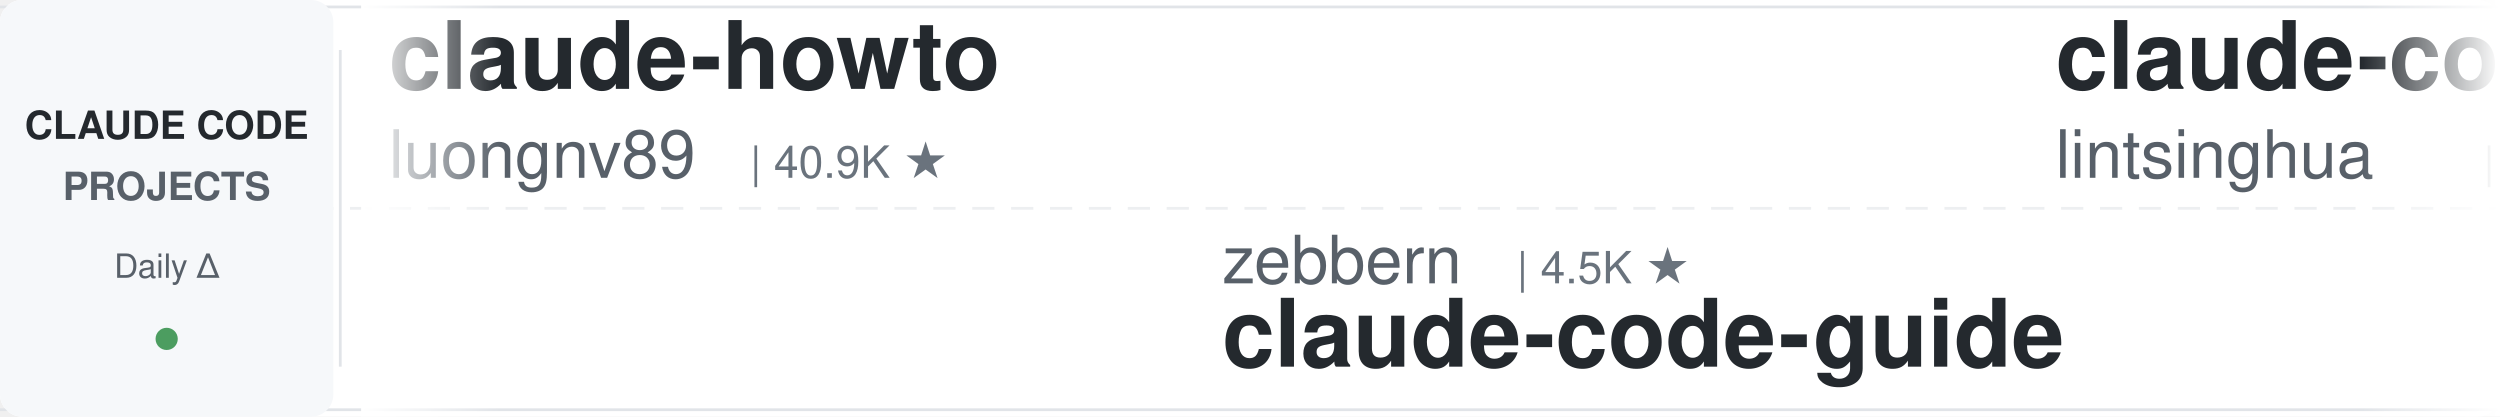
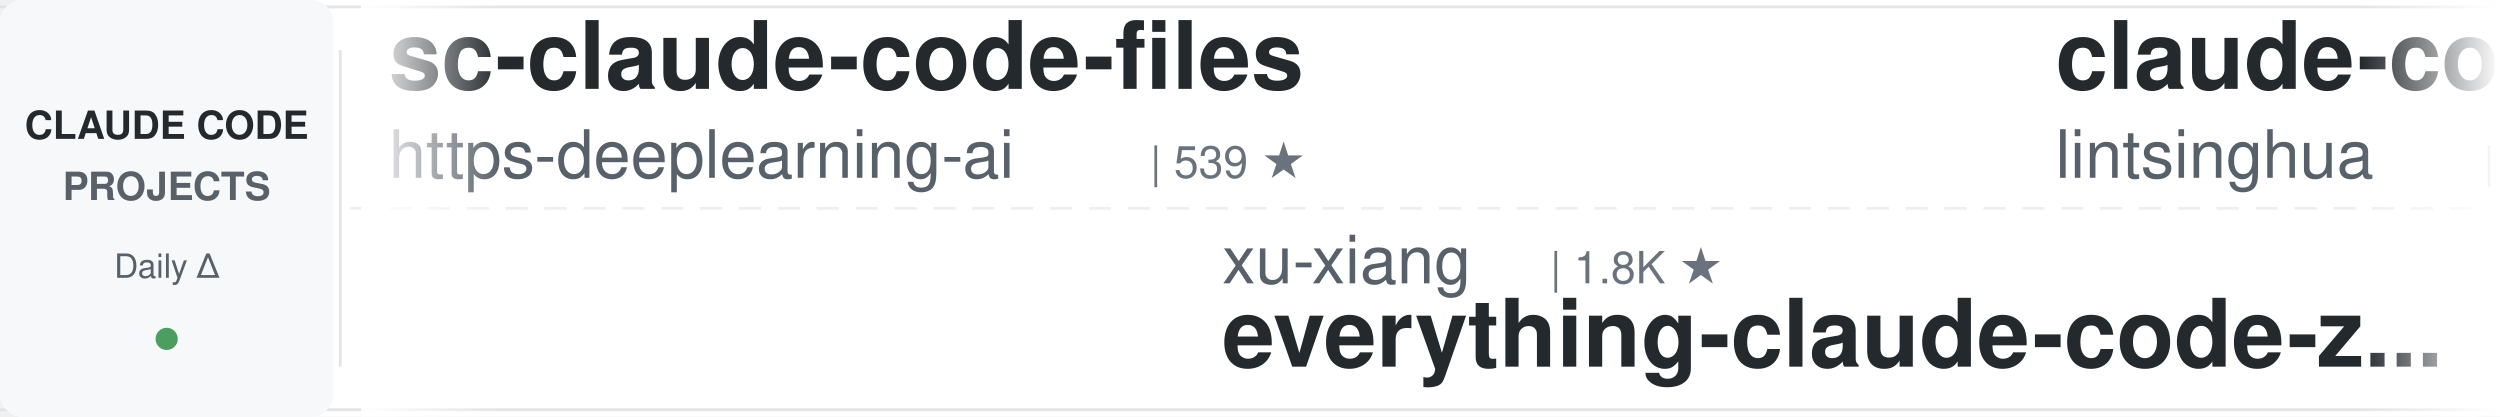
<svg xmlns="http://www.w3.org/2000/svg" width="900" height="150">
  <defs>
    <linearGradient id="leftFade" x1="0%" y1="0%" x2="100%" y2="0%">
      <stop offset="0%" style="stop-color:#ffffff;stop-opacity:1" />
      <stop offset="100%" style="stop-color:#ffffff;stop-opacity:0" />
    </linearGradient>
    <linearGradient id="rightFade" x1="0%" y1="0%" x2="100%" y2="0%">
      <stop offset="0%" style="stop-color:#ffffff;stop-opacity:0" />
      <stop offset="100%" style="stop-color:#ffffff;stop-opacity:1" />
    </linearGradient>
  </defs>
  <rect width="900" height="150" fill="#ffffff" rx="8" />
  <rect x="0" y="2" width="900" height="1" fill="#e1e4e8" />
  <rect x="0" y="147" width="900" height="1" fill="#e1e4e8" />
  <line x1="0" y1="75" x2="900" y2="75" stroke="#e1e4e8" stroke-width="1" stroke-dasharray="8 6" opacity="0.6" />
  <rect x="0" y="0" width="120" height="150" fill="#f6f8fa" rx="8" />
  <text x="60" y="50" font-family="-apple-system, BlinkMacSystemFont, 'Segoe UI', Helvetica, Arial, sans-serif" font-size="14" font-weight="600" fill="#24292e" text-anchor="middle">CLAUDE CODE</text>
  <text x="60" y="72" font-family="-apple-system, BlinkMacSystemFont, 'Segoe UI', Helvetica, Arial, sans-serif" font-size="14" font-weight="600" fill="#586069" text-anchor="middle">PROJECTS</text>
  <text x="60" y="100" font-family="-apple-system, BlinkMacSystemFont, 'Segoe UI', Helvetica, Arial, sans-serif" font-size="12" font-weight="500" fill="#586069" text-anchor="middle">Daily Δ</text>
  <circle cx="60" cy="122" r="4" fill="#22863a" opacity="0.8" />
  <rect x="122" y="18" width="1" height="114" fill="#e1e4e8" />
  <clipPath id="tickerClip">
    <rect x="130" y="0" width="770" height="150" />
  </clipPath>
  <g clip-path="url(#tickerClip)">
    <g id="tickerItems">
      <animateTransform attributeName="transform" attributeType="XML" type="translate" from="0 0" to="-3000 0" dur="54s" repeatCount="indefinite" />
      <g transform="translate(0, 0)">
-         <text x="140" y="32" font-family="-apple-system, BlinkMacSystemFont, 'Segoe UI', Helvetica, Arial, sans-serif" font-size="34" font-weight="600" fill="#24292e">claude-howto</text>
-         <text x="140" y="64" font-family="-apple-system, BlinkMacSystemFont, 'Segoe UI', Helvetica, Arial, sans-serif" font-size="24" font-weight="400" fill="#586069">luongnv89</text>
-         <text x="270" y="64" font-family="-apple-system, BlinkMacSystemFont, 'Segoe UI', Helvetica, Arial, sans-serif" font-size="16" font-weight="500" fill="#6a737d">| 40.9K ★</text>
+         <text x="140" y="32" font-family="-apple-system, BlinkMacSystemFont, 'Segoe UI', Helvetica, Arial, sans-serif" font-size="34" font-weight="600" fill="#24292e">sc-claude-code-files</text>
+         <text x="140" y="64" font-family="-apple-system, BlinkMacSystemFont, 'Segoe UI', Helvetica, Arial, sans-serif" font-size="24" font-weight="400" fill="#586069">https-deeplearning-ai</text>
+         <text x="414" y="64" font-family="-apple-system, BlinkMacSystemFont, 'Segoe UI', Helvetica, Arial, sans-serif" font-size="16" font-weight="500" fill="#6a737d">| 539 ★</text>
      </g>
      <g transform="translate(300, 0)">
-         <text x="140" y="102" font-family="-apple-system, BlinkMacSystemFont, 'Segoe UI', Helvetica, Arial, sans-serif" font-size="24" font-weight="400" fill="#586069">zebbern</text>
-         <text x="246" y="102" font-family="-apple-system, BlinkMacSystemFont, 'Segoe UI', Helvetica, Arial, sans-serif" font-size="16" font-weight="500" fill="#6a737d">| 4.5K ★</text>
-         <text x="140" y="132" font-family="-apple-system, BlinkMacSystemFont, 'Segoe UI', Helvetica, Arial, sans-serif" font-size="34" font-weight="600" fill="#24292e">claude-code-guide</text>
+         <text x="140" y="102" font-family="-apple-system, BlinkMacSystemFont, 'Segoe UI', Helvetica, Arial, sans-serif" font-size="24" font-weight="400" fill="#586069">xu-xiang</text>
+         <text x="258" y="102" font-family="-apple-system, BlinkMacSystemFont, 'Segoe UI', Helvetica, Arial, sans-serif" font-size="16" font-weight="500" fill="#6a737d">| 1.8K ★</text>
+         <text x="140" y="132" font-family="-apple-system, BlinkMacSystemFont, 'Segoe UI', Helvetica, Arial, sans-serif" font-size="34" font-weight="600" fill="#24292e">everything-claude-code-z...</text>
      </g>
      <g transform="translate(600, 0)">
        <text x="140" y="32" font-family="-apple-system, BlinkMacSystemFont, 'Segoe UI', Helvetica, Arial, sans-serif" font-size="34" font-weight="600" fill="#24292e">claude-code-book</text>
        <text x="140" y="64" font-family="-apple-system, BlinkMacSystemFont, 'Segoe UI', Helvetica, Arial, sans-serif" font-size="24" font-weight="400" fill="#586069">lintsinghua</text>
        <text x="294" y="64" font-family="-apple-system, BlinkMacSystemFont, 'Segoe UI', Helvetica, Arial, sans-serif" font-size="16" font-weight="500" fill="#6a737d">| 4.1K ★</text>
      </g>
      <g transform="translate(900, 0)">
-         <text x="140" y="102" font-family="-apple-system, BlinkMacSystemFont, 'Segoe UI', Helvetica, Arial, sans-serif" font-size="24" font-weight="400" fill="#586069">liuup</text>
-         <text x="222" y="102" font-family="-apple-system, BlinkMacSystemFont, 'Segoe UI', Helvetica, Arial, sans-serif" font-size="16" font-weight="500" fill="#6a737d">| 3.7K ★</text>
-         <text x="140" y="132" font-family="-apple-system, BlinkMacSystemFont, 'Segoe UI', Helvetica, Arial, sans-serif" font-size="34" font-weight="600" fill="#24292e">claude-code-analysis</text>
+         <text x="140" y="102" font-family="-apple-system, BlinkMacSystemFont, 'Segoe UI', Helvetica, Arial, sans-serif" font-size="24" font-weight="400" fill="#586069">disler</text>
+         <text x="234" y="102" font-family="-apple-system, BlinkMacSystemFont, 'Segoe UI', Helvetica, Arial, sans-serif" font-size="16" font-weight="500" fill="#6a737d">| 1.6K ★</text>
+         <text x="140" y="132" font-family="-apple-system, BlinkMacSystemFont, 'Segoe UI', Helvetica, Arial, sans-serif" font-size="34" font-weight="600" fill="#24292e">pi-vs-claude-code</text>
      </g>
      <g transform="translate(1200, 0)">
-         <text x="140" y="32" font-family="-apple-system, BlinkMacSystemFont, 'Segoe UI', Helvetica, Arial, sans-serif" font-size="34" font-weight="600" fill="#24292e">claude-code-system-promp...</text>
-         <text x="140" y="64" font-family="-apple-system, BlinkMacSystemFont, 'Segoe UI', Helvetica, Arial, sans-serif" font-size="24" font-weight="400" fill="#586069">Piebald-AI</text>
-         <text x="282" y="64" font-family="-apple-system, BlinkMacSystemFont, 'Segoe UI', Helvetica, Arial, sans-serif" font-size="16" font-weight="500" fill="#6a737d">| 12.2K ★</text>
+         <text x="140" y="32" font-family="-apple-system, BlinkMacSystemFont, 'Segoe UI', Helvetica, Arial, sans-serif" font-size="34" font-weight="600" fill="#24292e">claude-code-base-action</text>
+         <text x="140" y="64" font-family="-apple-system, BlinkMacSystemFont, 'Segoe UI', Helvetica, Arial, sans-serif" font-size="24" font-weight="400" fill="#586069">anthropics</text>
+         <text x="282" y="64" font-family="-apple-system, BlinkMacSystemFont, 'Segoe UI', Helvetica, Arial, sans-serif" font-size="16" font-weight="500" fill="#6a737d">| 939 ★</text>
      </g>
      <g transform="translate(1500, 0)">
-         <text x="140" y="102" font-family="-apple-system, BlinkMacSystemFont, 'Segoe UI', Helvetica, Arial, sans-serif" font-size="24" font-weight="400" fill="#586069">LING71671</text>
-         <text x="270" y="102" font-family="-apple-system, BlinkMacSystemFont, 'Segoe UI', Helvetica, Arial, sans-serif" font-size="16" font-weight="500" fill="#6a737d">| 934 ★</text>
-         <text x="140" y="132" font-family="-apple-system, BlinkMacSystemFont, 'Segoe UI', Helvetica, Arial, sans-serif" font-size="34" font-weight="600" fill="#24292e">Open-ClaudeCode</text>
+         <text x="140" y="102" font-family="-apple-system, BlinkMacSystemFont, 'Segoe UI', Helvetica, Arial, sans-serif" font-size="24" font-weight="400" fill="#586069">RichardAtCT</text>
+         <text x="294" y="102" font-family="-apple-system, BlinkMacSystemFont, 'Segoe UI', Helvetica, Arial, sans-serif" font-size="16" font-weight="500" fill="#6a737d">| 2.8K ★</text>
+         <text x="140" y="132" font-family="-apple-system, BlinkMacSystemFont, 'Segoe UI', Helvetica, Arial, sans-serif" font-size="34" font-weight="600" fill="#24292e">claude-code-telegram</text>
      </g>
      <g transform="translate(1800, 0)">
        <text x="140" y="32" font-family="-apple-system, BlinkMacSystemFont, 'Segoe UI', Helvetica, Arial, sans-serif" font-size="34" font-weight="600" fill="#24292e">claude-code-guide</text>
        <text x="140" y="64" font-family="-apple-system, BlinkMacSystemFont, 'Segoe UI', Helvetica, Arial, sans-serif" font-size="24" font-weight="400" fill="#586069">Cranot</text>
        <text x="234" y="64" font-family="-apple-system, BlinkMacSystemFont, 'Segoe UI', Helvetica, Arial, sans-serif" font-size="16" font-weight="500" fill="#6a737d">| 2.9K ★</text>
      </g>
      <g transform="translate(2100, 0)">
-         <text x="140" y="102" font-family="-apple-system, BlinkMacSystemFont, 'Segoe UI', Helvetica, Arial, sans-serif" font-size="24" font-weight="400" fill="#586069">davila7</text>
-         <text x="246" y="102" font-family="-apple-system, BlinkMacSystemFont, 'Segoe UI', Helvetica, Arial, sans-serif" font-size="16" font-weight="500" fill="#6a737d">| 30.2K ★</text>
-         <text x="140" y="132" font-family="-apple-system, BlinkMacSystemFont, 'Segoe UI', Helvetica, Arial, sans-serif" font-size="34" font-weight="600" fill="#24292e">claude-code-templates</text>
+         <text x="140" y="102" font-family="-apple-system, BlinkMacSystemFont, 'Segoe UI', Helvetica, Arial, sans-serif" font-size="24" font-weight="400" fill="#586069">feiskyer</text>
+         <text x="258" y="102" font-family="-apple-system, BlinkMacSystemFont, 'Segoe UI', Helvetica, Arial, sans-serif" font-size="16" font-weight="500" fill="#6a737d">| 1.6K ★</text>
+         <text x="140" y="132" font-family="-apple-system, BlinkMacSystemFont, 'Segoe UI', Helvetica, Arial, sans-serif" font-size="34" font-weight="600" fill="#24292e">claude-code-settings</text>
      </g>
      <g transform="translate(2400, 0)">
-         <text x="140" y="32" font-family="-apple-system, BlinkMacSystemFont, 'Segoe UI', Helvetica, Arial, sans-serif" font-size="34" font-weight="600" fill="#24292e">how-claude-code-works</text>
-         <text x="140" y="64" font-family="-apple-system, BlinkMacSystemFont, 'Segoe UI', Helvetica, Arial, sans-serif" font-size="24" font-weight="400" fill="#586069">Windy3f3f3f3f</text>
-         <text x="318" y="64" font-family="-apple-system, BlinkMacSystemFont, 'Segoe UI', Helvetica, Arial, sans-serif" font-size="16" font-weight="500" fill="#6a737d">| 3.4K ★</text>
+         <text x="140" y="32" font-family="-apple-system, BlinkMacSystemFont, 'Segoe UI', Helvetica, Arial, sans-serif" font-size="34" font-weight="600" fill="#24292e">claude-code-rev</text>
+         <text x="140" y="64" font-family="-apple-system, BlinkMacSystemFont, 'Segoe UI', Helvetica, Arial, sans-serif" font-size="24" font-weight="400" fill="#586069">oboard</text>
+         <text x="234" y="64" font-family="-apple-system, BlinkMacSystemFont, 'Segoe UI', Helvetica, Arial, sans-serif" font-size="16" font-weight="500" fill="#6a737d">| 3.3K ★</text>
      </g>
      <g transform="translate(2700, 0)">
-         <text x="140" y="102" font-family="-apple-system, BlinkMacSystemFont, 'Segoe UI', Helvetica, Arial, sans-serif" font-size="24" font-weight="400" fill="#586069">ponponon</text>
-         <text x="258" y="102" font-family="-apple-system, BlinkMacSystemFont, 'Segoe UI', Helvetica, Arial, sans-serif" font-size="16" font-weight="500" fill="#6a737d">| 2.3K ★</text>
-         <text x="140" y="132" font-family="-apple-system, BlinkMacSystemFont, 'Segoe UI', Helvetica, Arial, sans-serif" font-size="34" font-weight="600" fill="#24292e">claude_code_src</text>
+         <text x="140" y="102" font-family="-apple-system, BlinkMacSystemFont, 'Segoe UI', Helvetica, Arial, sans-serif" font-size="24" font-weight="400" fill="#586069">hangsman</text>
+         <text x="258" y="102" font-family="-apple-system, BlinkMacSystemFont, 'Segoe UI', Helvetica, Arial, sans-serif" font-size="16" font-weight="500" fill="#6a737d">| 790 ★</text>
+         <text x="140" y="132" font-family="-apple-system, BlinkMacSystemFont, 'Segoe UI', Helvetica, Arial, sans-serif" font-size="34" font-weight="600" fill="#24292e">claude-code-source</text>
      </g>
      <g transform="translate(3000, 0)">
-         <text x="140" y="32" font-family="-apple-system, BlinkMacSystemFont, 'Segoe UI', Helvetica, Arial, sans-serif" font-size="34" font-weight="600" fill="#24292e">claude-howto</text>
-         <text x="140" y="64" font-family="-apple-system, BlinkMacSystemFont, 'Segoe UI', Helvetica, Arial, sans-serif" font-size="24" font-weight="400" fill="#586069">luongnv89</text>
-         <text x="270" y="64" font-family="-apple-system, BlinkMacSystemFont, 'Segoe UI', Helvetica, Arial, sans-serif" font-size="16" font-weight="500" fill="#6a737d">| 40.9K ★</text>
+         <text x="140" y="32" font-family="-apple-system, BlinkMacSystemFont, 'Segoe UI', Helvetica, Arial, sans-serif" font-size="34" font-weight="600" fill="#24292e">sc-claude-code-files</text>
+         <text x="140" y="64" font-family="-apple-system, BlinkMacSystemFont, 'Segoe UI', Helvetica, Arial, sans-serif" font-size="24" font-weight="400" fill="#586069">https-deeplearning-ai</text>
+         <text x="414" y="64" font-family="-apple-system, BlinkMacSystemFont, 'Segoe UI', Helvetica, Arial, sans-serif" font-size="16" font-weight="500" fill="#6a737d">| 539 ★</text>
      </g>
      <g transform="translate(3300, 0)">
-         <text x="140" y="102" font-family="-apple-system, BlinkMacSystemFont, 'Segoe UI', Helvetica, Arial, sans-serif" font-size="24" font-weight="400" fill="#586069">zebbern</text>
-         <text x="246" y="102" font-family="-apple-system, BlinkMacSystemFont, 'Segoe UI', Helvetica, Arial, sans-serif" font-size="16" font-weight="500" fill="#6a737d">| 4.5K ★</text>
-         <text x="140" y="132" font-family="-apple-system, BlinkMacSystemFont, 'Segoe UI', Helvetica, Arial, sans-serif" font-size="34" font-weight="600" fill="#24292e">claude-code-guide</text>
+         <text x="140" y="102" font-family="-apple-system, BlinkMacSystemFont, 'Segoe UI', Helvetica, Arial, sans-serif" font-size="24" font-weight="400" fill="#586069">xu-xiang</text>
+         <text x="258" y="102" font-family="-apple-system, BlinkMacSystemFont, 'Segoe UI', Helvetica, Arial, sans-serif" font-size="16" font-weight="500" fill="#6a737d">| 1.8K ★</text>
+         <text x="140" y="132" font-family="-apple-system, BlinkMacSystemFont, 'Segoe UI', Helvetica, Arial, sans-serif" font-size="34" font-weight="600" fill="#24292e">everything-claude-code-z...</text>
      </g>
      <g transform="translate(3600, 0)">
        <text x="140" y="32" font-family="-apple-system, BlinkMacSystemFont, 'Segoe UI', Helvetica, Arial, sans-serif" font-size="34" font-weight="600" fill="#24292e">claude-code-book</text>
        <text x="140" y="64" font-family="-apple-system, BlinkMacSystemFont, 'Segoe UI', Helvetica, Arial, sans-serif" font-size="24" font-weight="400" fill="#586069">lintsinghua</text>
        <text x="294" y="64" font-family="-apple-system, BlinkMacSystemFont, 'Segoe UI', Helvetica, Arial, sans-serif" font-size="16" font-weight="500" fill="#6a737d">| 4.1K ★</text>
      </g>
      <g transform="translate(3900, 0)">
-         <text x="140" y="102" font-family="-apple-system, BlinkMacSystemFont, 'Segoe UI', Helvetica, Arial, sans-serif" font-size="24" font-weight="400" fill="#586069">liuup</text>
-         <text x="222" y="102" font-family="-apple-system, BlinkMacSystemFont, 'Segoe UI', Helvetica, Arial, sans-serif" font-size="16" font-weight="500" fill="#6a737d">| 3.7K ★</text>
-         <text x="140" y="132" font-family="-apple-system, BlinkMacSystemFont, 'Segoe UI', Helvetica, Arial, sans-serif" font-size="34" font-weight="600" fill="#24292e">claude-code-analysis</text>
+         <text x="140" y="102" font-family="-apple-system, BlinkMacSystemFont, 'Segoe UI', Helvetica, Arial, sans-serif" font-size="24" font-weight="400" fill="#586069">disler</text>
+         <text x="234" y="102" font-family="-apple-system, BlinkMacSystemFont, 'Segoe UI', Helvetica, Arial, sans-serif" font-size="16" font-weight="500" fill="#6a737d">| 1.6K ★</text>
+         <text x="140" y="132" font-family="-apple-system, BlinkMacSystemFont, 'Segoe UI', Helvetica, Arial, sans-serif" font-size="34" font-weight="600" fill="#24292e">pi-vs-claude-code</text>
      </g>
    </g>
  </g>
  <rect x="130" y="0" width="50" height="150" fill="url(#leftFade)" />
  <rect x="850" y="0" width="50" height="150" fill="url(#rightFade)" />
</svg>
